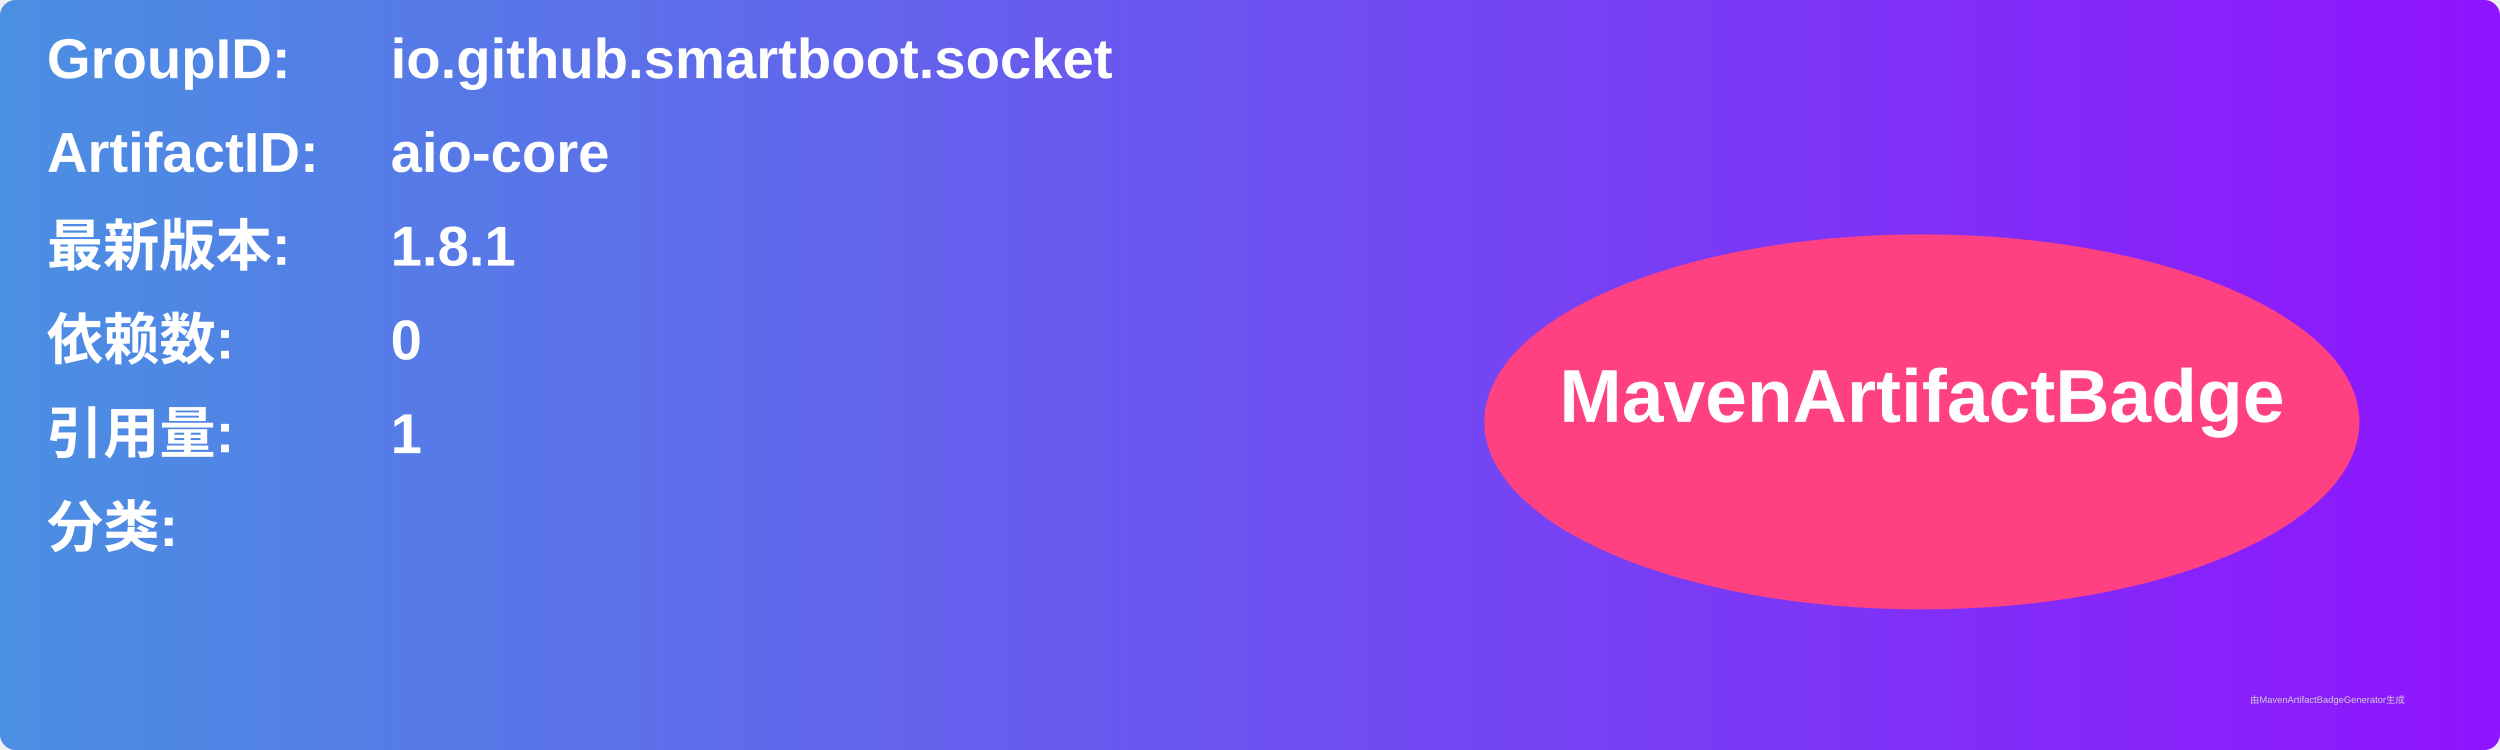
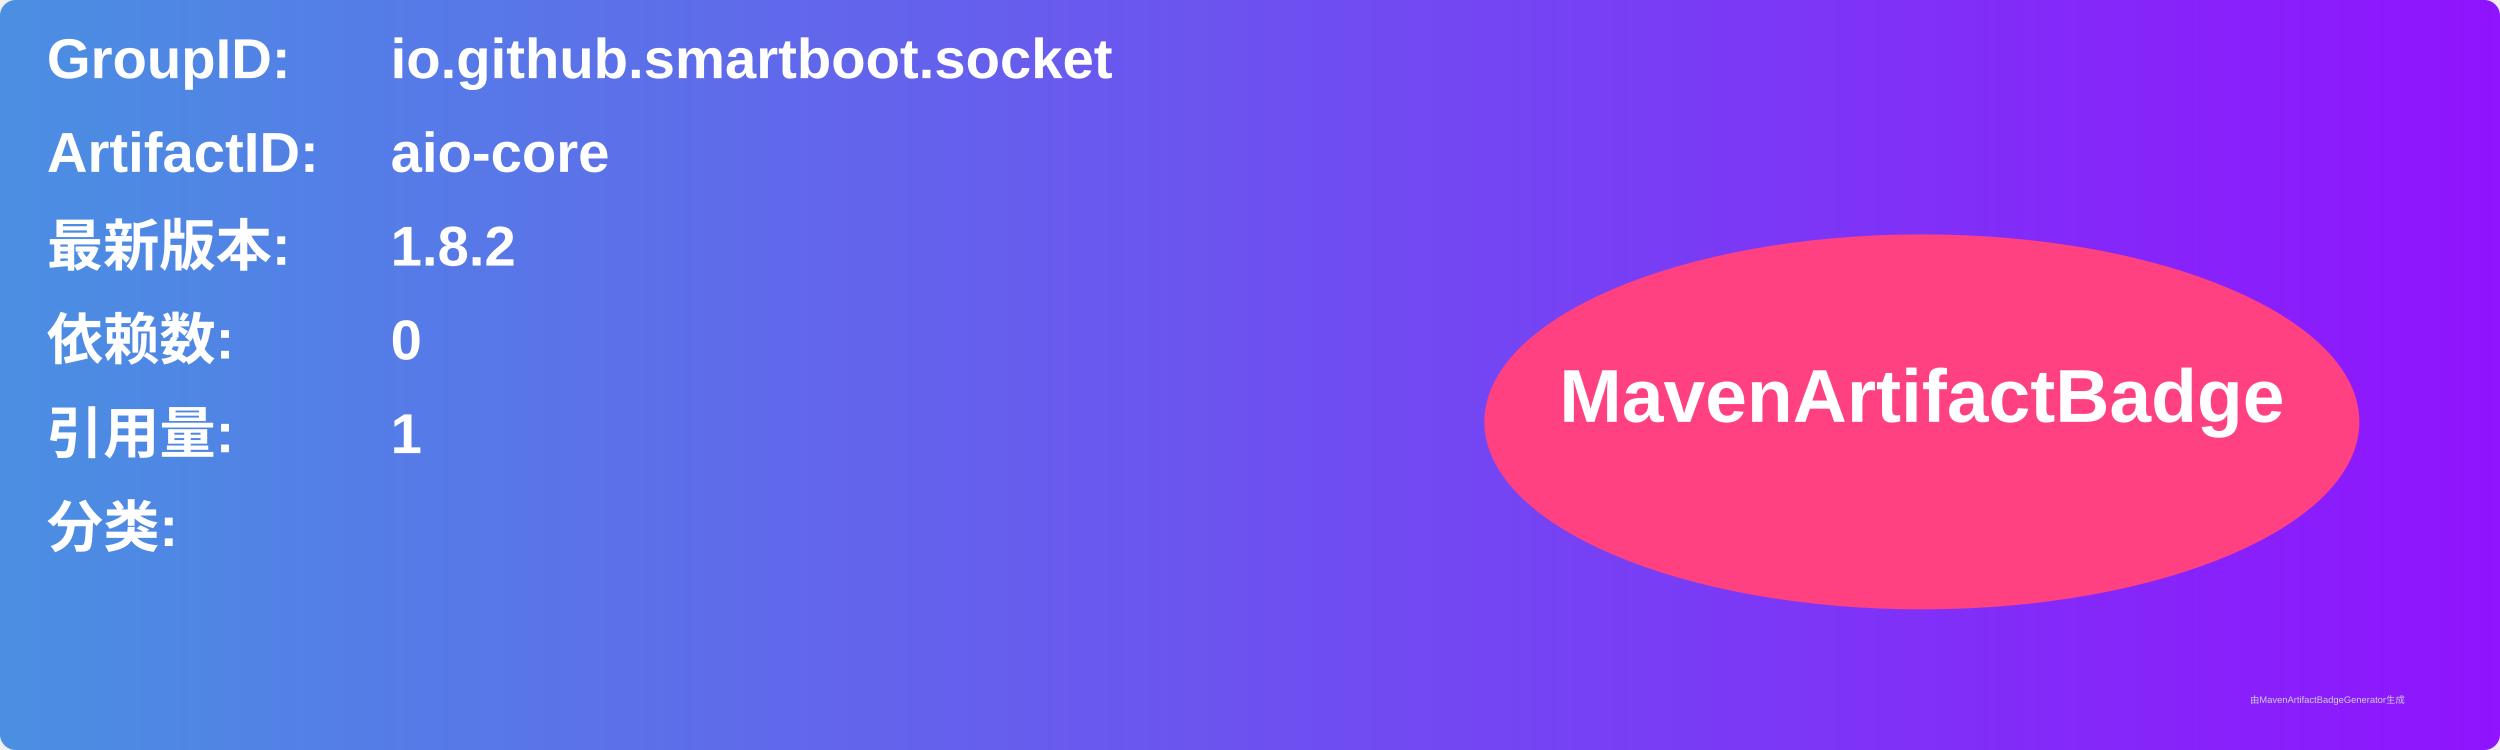
<svg xmlns="http://www.w3.org/2000/svg" width="800" height="240" viewBox="0 0 800 240">
  <linearGradient id="grad" x1="0%" y1="0%" x2="100%" y2="0%">
    <stop offset="0%" stop-color="#4a90e2" />
    <stop offset="100%" stop-color="#9013fe" />
  </linearGradient>
  <rect width="100%" height="100%" rx="5" ry="5" fill="url(#grad)" />
  <g transform="translate(15, 15)">
    <text x="0" y="10" font-family="Arial" font-size="18" fill="white" font-weight="bold" width="260">GroupID:</text>
    <text x="110" y="10" font-family="Arial" font-size="18" fill="white" font-weight="bold" width="460">io.github.smartboot.socket</text>
    <text x="0" y="40" font-family="Arial" font-size="18" fill="white" font-weight="bold" width="260">ArtifactID:</text>
    <text x="110" y="40" font-family="Arial" font-size="18" fill="white" font-weight="bold" width="460">aio-core</text>
    <text x="0" y="70" font-family="Arial" font-size="18" fill="white" font-weight="bold">最新版本:</text>
    <text x="110" y="70" font-family="Arial" font-size="18" fill="white" font-weight="bold">
-       <tspan font-weight="bold">1.8.1</tspan>
+       <tspan font-weight="bold">1.8.2</tspan>
    </text>
    <text x="0" y="100" font-family="Arial" font-size="18" fill="white" font-weight="bold">依赖数: </text>
    <text x="110" y="100" font-family="Arial" font-size="18" fill="white">
      <tspan font-weight="bold">0</tspan>
    </text>
    <text x="0" y="130" font-family="Arial" font-size="18" fill="white" font-weight="bold">引用量: </text>
    <text x="110" y="130" font-family="Arial" font-size="18" fill="white">
      <tspan font-weight="bold">1</tspan>
    </text>
    <text x="0" y="160" font-family="Arial" font-size="18" fill="white" font-weight="bold">分类:</text>
    <text x="10" y="190" font-family="Arial" font-size="10" fill="white">
      <tspan font-weight="bold" />
    </text>
    <ellipse cx="600" cy="120" rx="140" ry="60" fill="#ff4081" />
    <text x="600" y="120" text-anchor="middle" font-family="Arial" font-size="24" fill="white" font-weight="bold">MavenArtifactBadge</text>
  </g>
  <text x="720" y="225" font-family="Arial" font-size="3" fill="#d0d0d0">由MavenArtifactBadgeGenerator生成</text>
</svg>
